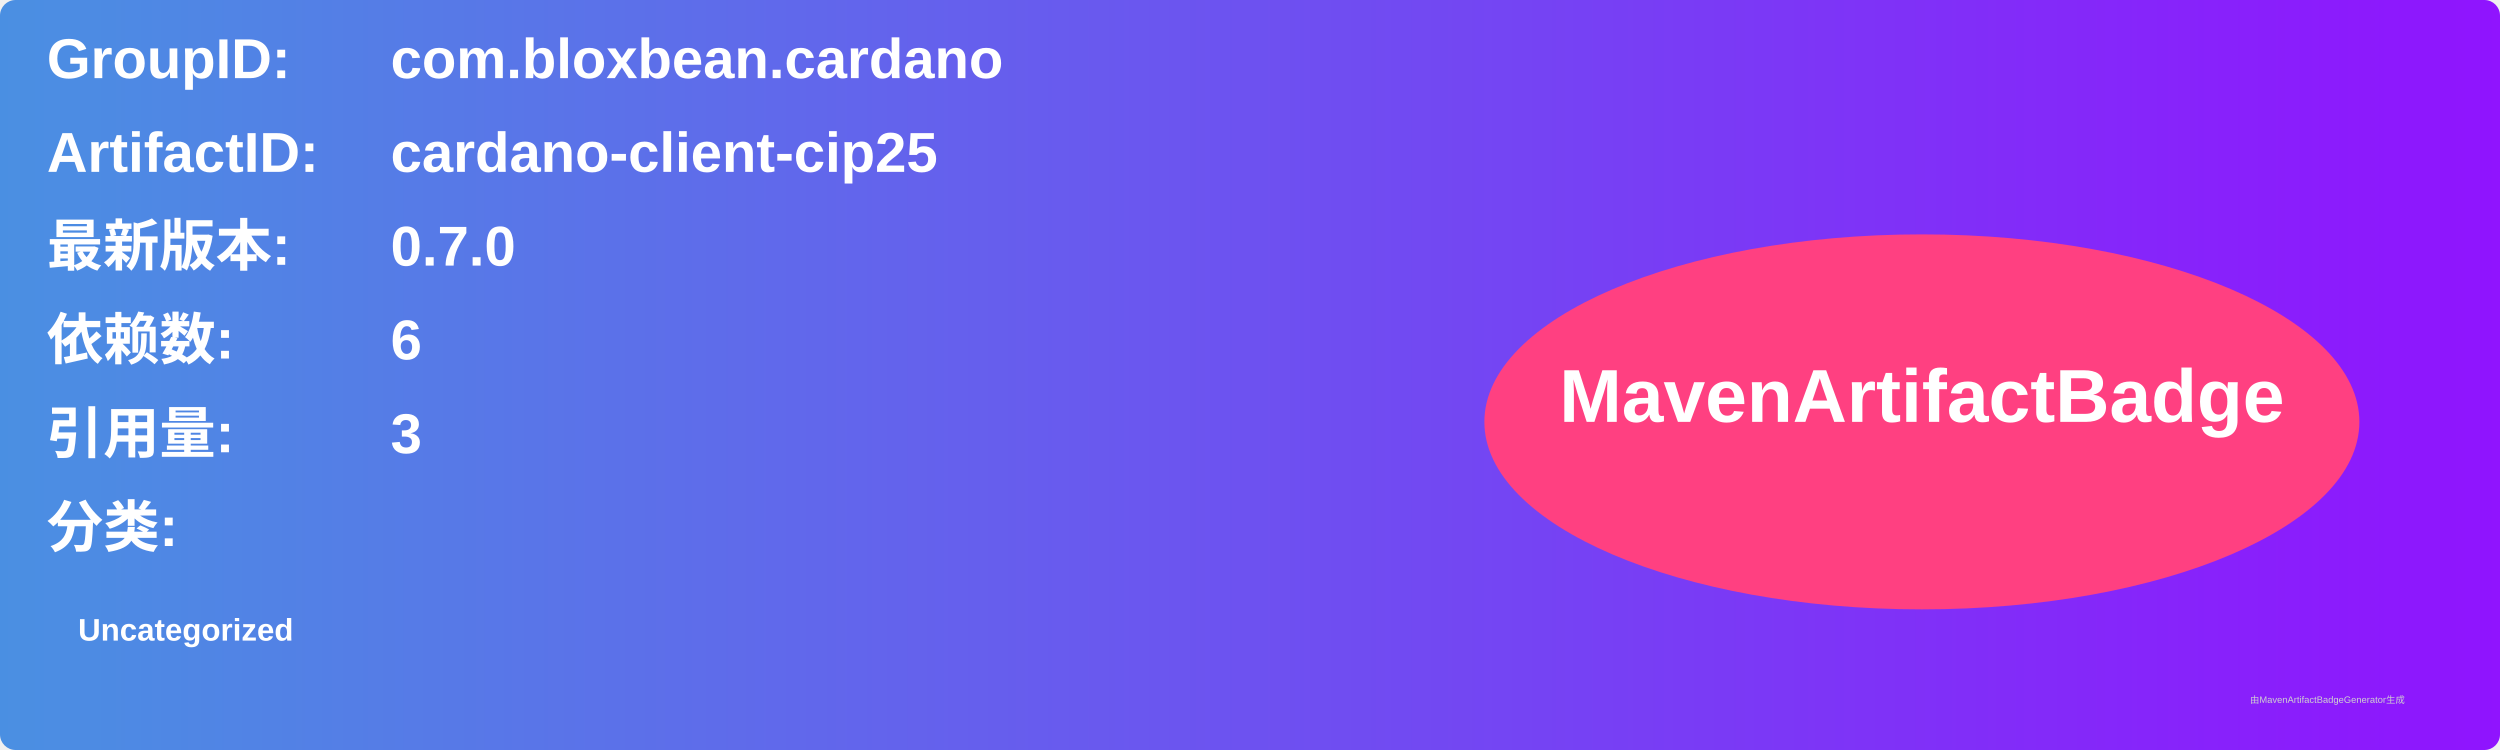
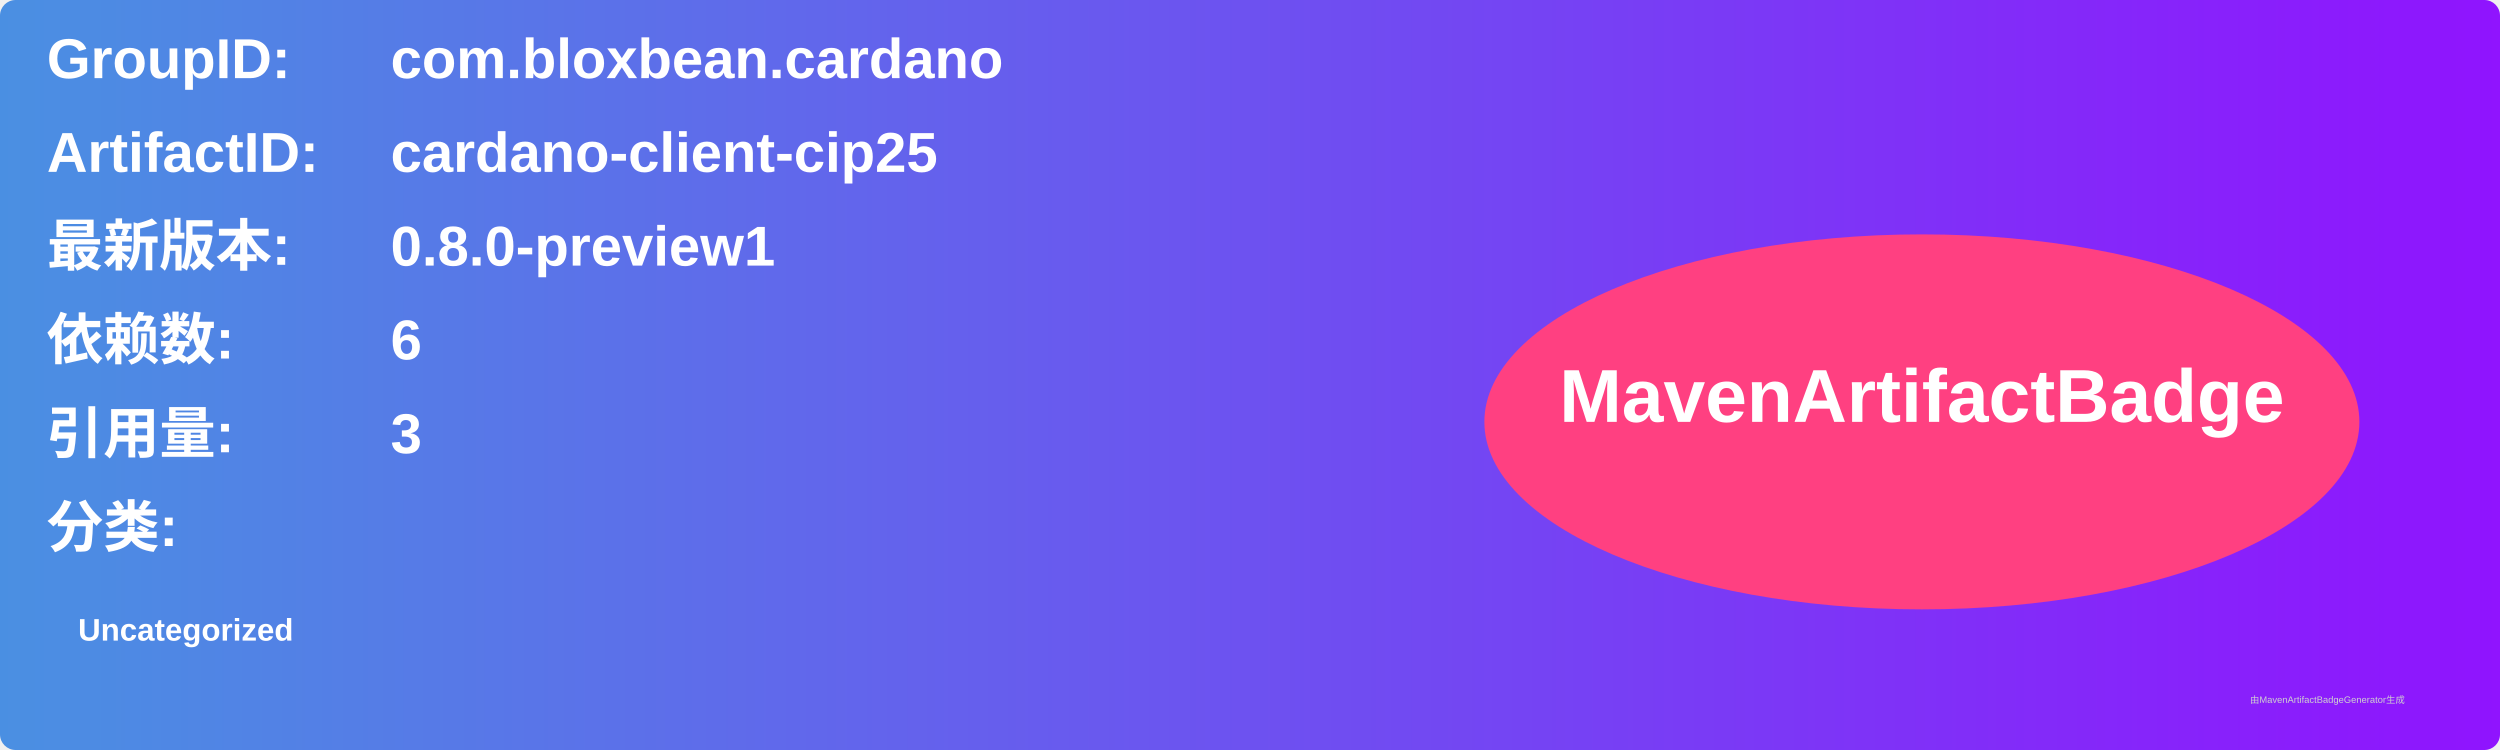
<svg xmlns="http://www.w3.org/2000/svg" width="800" height="240" viewBox="0 0 800 240">
  <linearGradient id="grad" x1="0%" y1="0%" x2="100%" y2="0%">
    <stop offset="0%" stop-color="#4a90e2" />
    <stop offset="100%" stop-color="#9013fe" />
  </linearGradient>
  <rect width="100%" height="100%" rx="5" ry="5" fill="url(#grad)" />
  <g transform="translate(15, 15)">
    <text x="0" y="10" font-family="Arial" font-size="18" fill="white" font-weight="bold" width="260">GroupID:</text>
    <text x="110" y="10" font-family="Arial" font-size="18" fill="white" font-weight="bold" width="460">com.bloxbean.cardano</text>
    <text x="0" y="40" font-family="Arial" font-size="18" fill="white" font-weight="bold" width="260">ArtifactID:</text>
    <text x="110" y="40" font-family="Arial" font-size="18" fill="white" font-weight="bold" width="460">cardano-client-cip25</text>
    <text x="0" y="70" font-family="Arial" font-size="18" fill="white" font-weight="bold">最新版本:</text>
    <text x="110" y="70" font-family="Arial" font-size="18" fill="white" font-weight="bold">
-       <tspan font-weight="bold">0.7.0</tspan>
+       <tspan font-weight="bold">0.8.0-preview1</tspan>
    </text>
    <text x="0" y="100" font-family="Arial" font-size="18" fill="white" font-weight="bold">依赖数: </text>
    <text x="110" y="100" font-family="Arial" font-size="18" fill="white">
      <tspan font-weight="bold">6</tspan>
    </text>
    <text x="0" y="130" font-family="Arial" font-size="18" fill="white" font-weight="bold">引用量: </text>
    <text x="110" y="130" font-family="Arial" font-size="18" fill="white">
      <tspan font-weight="bold">3</tspan>
    </text>
    <text x="0" y="160" font-family="Arial" font-size="18" fill="white" font-weight="bold">分类:</text>
    <text x="10" y="190" font-family="Arial" font-size="10" fill="white">
      <tspan font-weight="bold">Uncategorized</tspan>
    </text>
    <ellipse cx="600" cy="120" rx="140" ry="60" fill="#ff4081" />
    <text x="600" y="120" text-anchor="middle" font-family="Arial" font-size="24" fill="white" font-weight="bold">MavenArtifactBadge</text>
  </g>
  <text x="720" y="225" font-family="Arial" font-size="3" fill="#d0d0d0">由MavenArtifactBadgeGenerator生成</text>
</svg>
